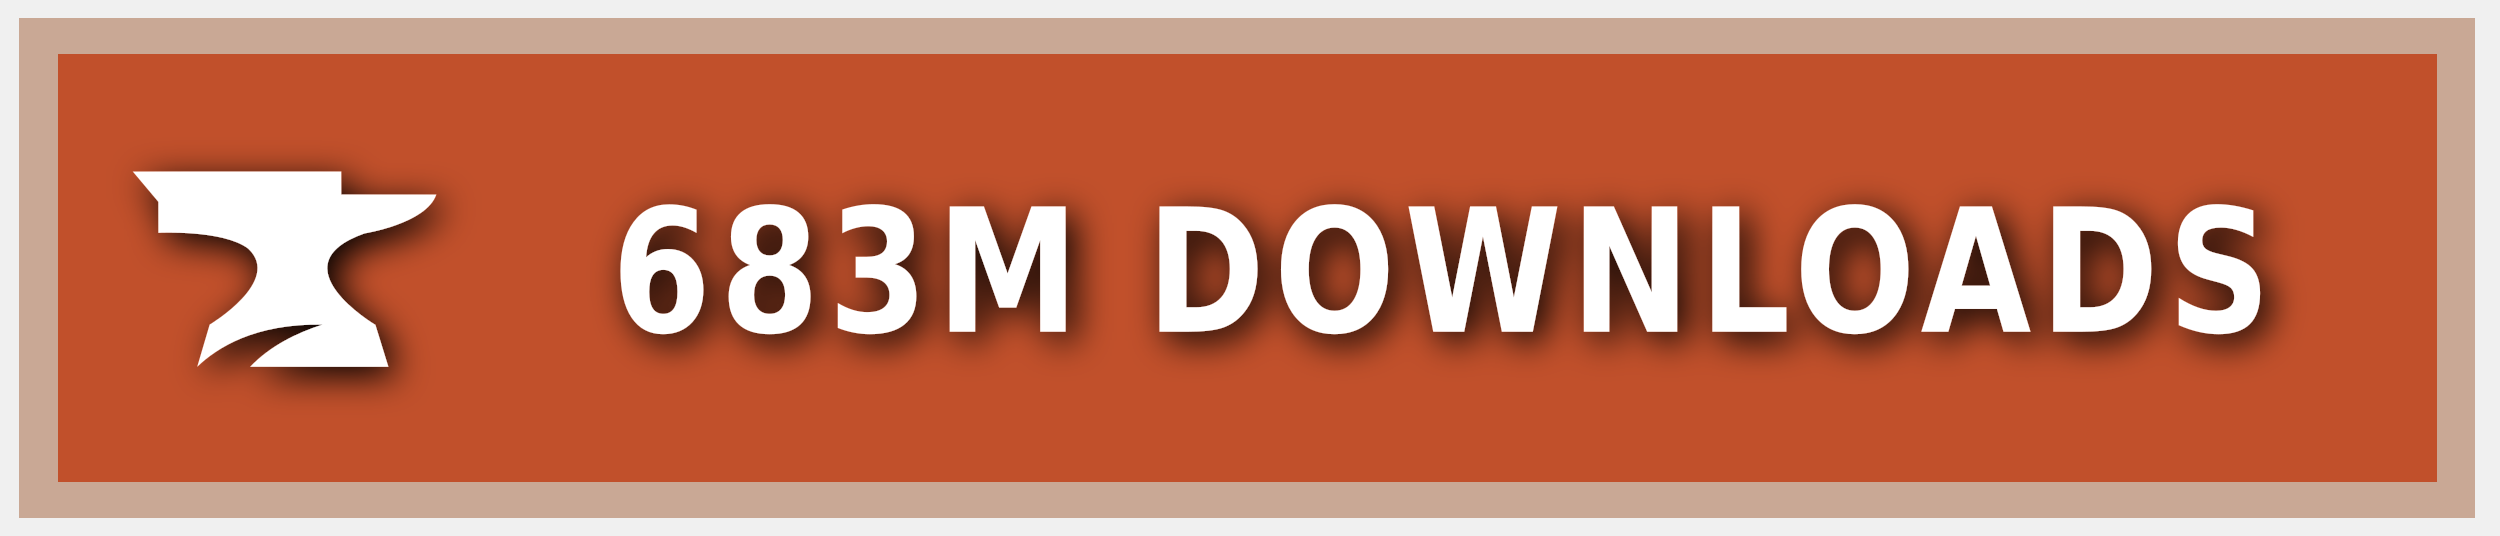
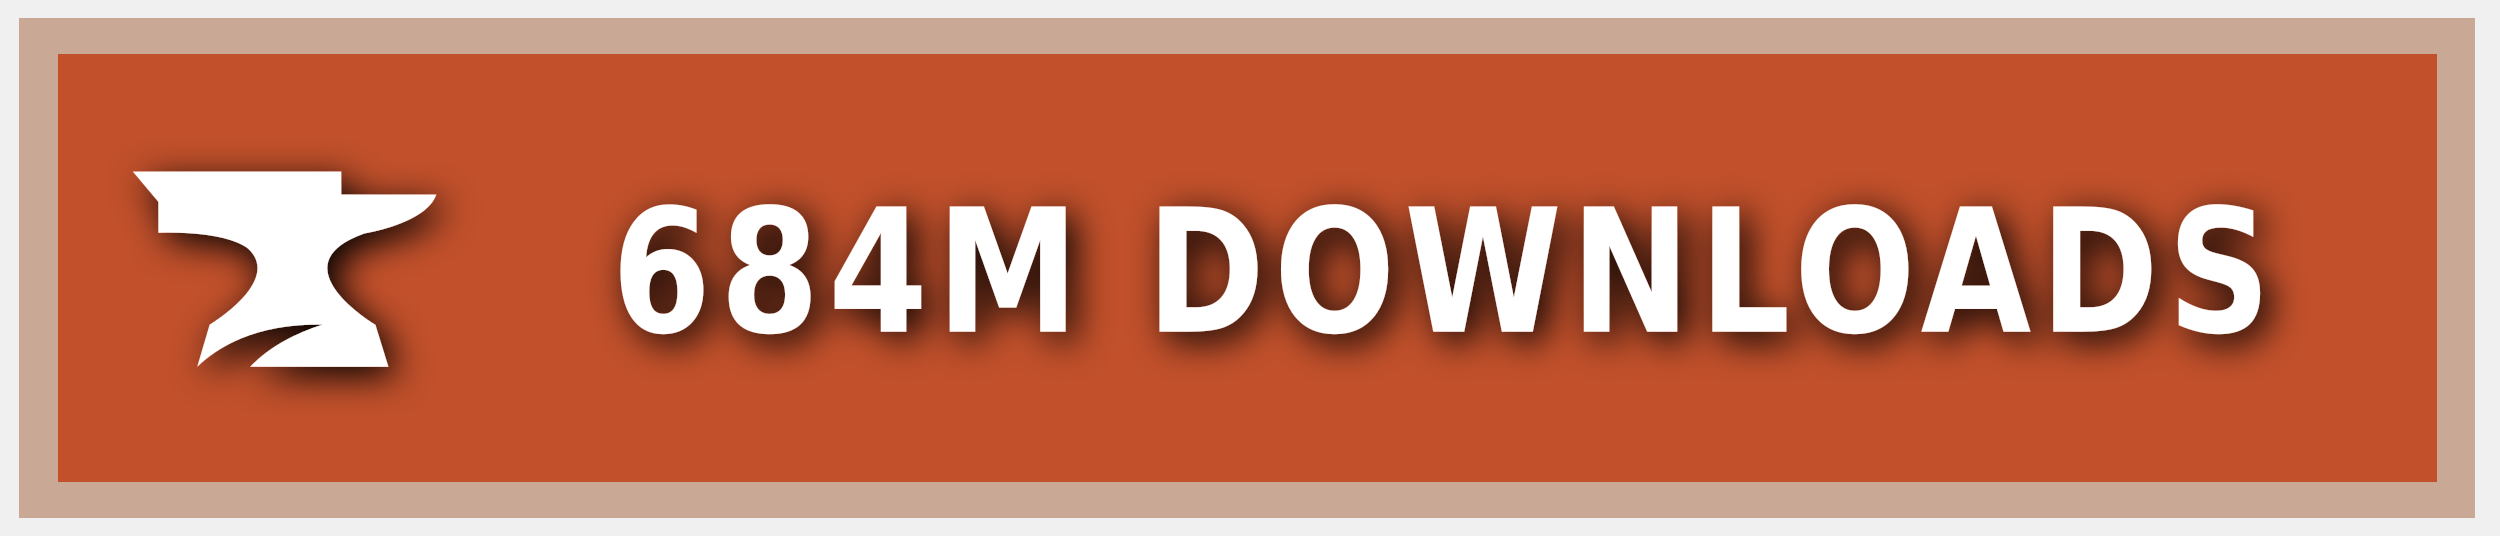
<svg xmlns="http://www.w3.org/2000/svg" xmlns:ns1="https://boxy-svg.com" width="140" height="30" role="img" aria-label="CURSEFORGE">
  <style> g:not(.noshadow) { filter: drop-shadow(0.5px 0.5px 1.0px black); } </style>
  <defs>
    <ns1:guide x="121.656" y="10.118" angle="90" />
    <ns1:guide x="127.198" y="17.628" angle="90" />
    <ns1:guide x="8.199" y="-3.08" angle="0" />
    <ns1:guide x="20.449" y="-4.101" angle="0" />
  </defs>
  <g class="noshadow" shape-rendering="crispEdges" style="" transform="matrix(1.074564, 0, 0, 1, 0, 0)">
    <rect x="1" y="1" width="128" height="28" style="fill: #F16436;" />
    <rect x="1" y="1" width="128" height="28" style="fill: rgba(0, 0, 0, 0.2);" />
    <rect x="2" y="2" width="126" height="26" style="fill: none; stroke-width:2px; stroke: rgba(211, 255, 255, 0.5);" />
  </g>
  <g style="" transform="matrix(1, 0, 0, 1, 1, 1)">
    <path class="st1" d="M 19.416 12.071 C 19.416 12.071 22.882 11.52 23.433 9.895 L 18.11 9.895 L 18.11 8.604 L 6.433 8.604 L 7.868 10.301 L 7.868 12.041 C 7.868 12.041 11.495 11.853 12.903 12.927 C 14.832 14.74 10.741 17.177 10.741 17.177 L 10.044 19.541 C 11.147 18.482 13.236 17.119 17.065 17.177 C 15.615 17.641 14.135 18.366 13.005 19.541 L 20.75 19.541 L 20.024 17.191 C 20.01 17.191 14.396 13.841 19.416 12.071 Z" style="fill: rgb(255, 255, 255);" />
  </g>
  <g fill="#fff" text-anchor="middle" font-family="Verdana,Geneva,DejaVu Sans,sans-serif" text-rendering="geometricPrecision" font-size="100" transform="matrix(1, 0, 0, 1, 13, 0)">
-     <text style="font-size: 80px; font-weight: 700; white-space: pre;" transform="matrix(0.1, 0, 0, 0.120296, 0, -3.678133)" x="677" y="185" letter-spacing="5">683M DOWNLOADS</text>
+     <text style="font-size: 80px; font-weight: 700; white-space: pre;" transform="matrix(0.1, 0, 0, 0.120296, 0, -3.678133)" x="677" y="185" letter-spacing="5">684M DOWNLOADS</text>
  </g>
</svg>
